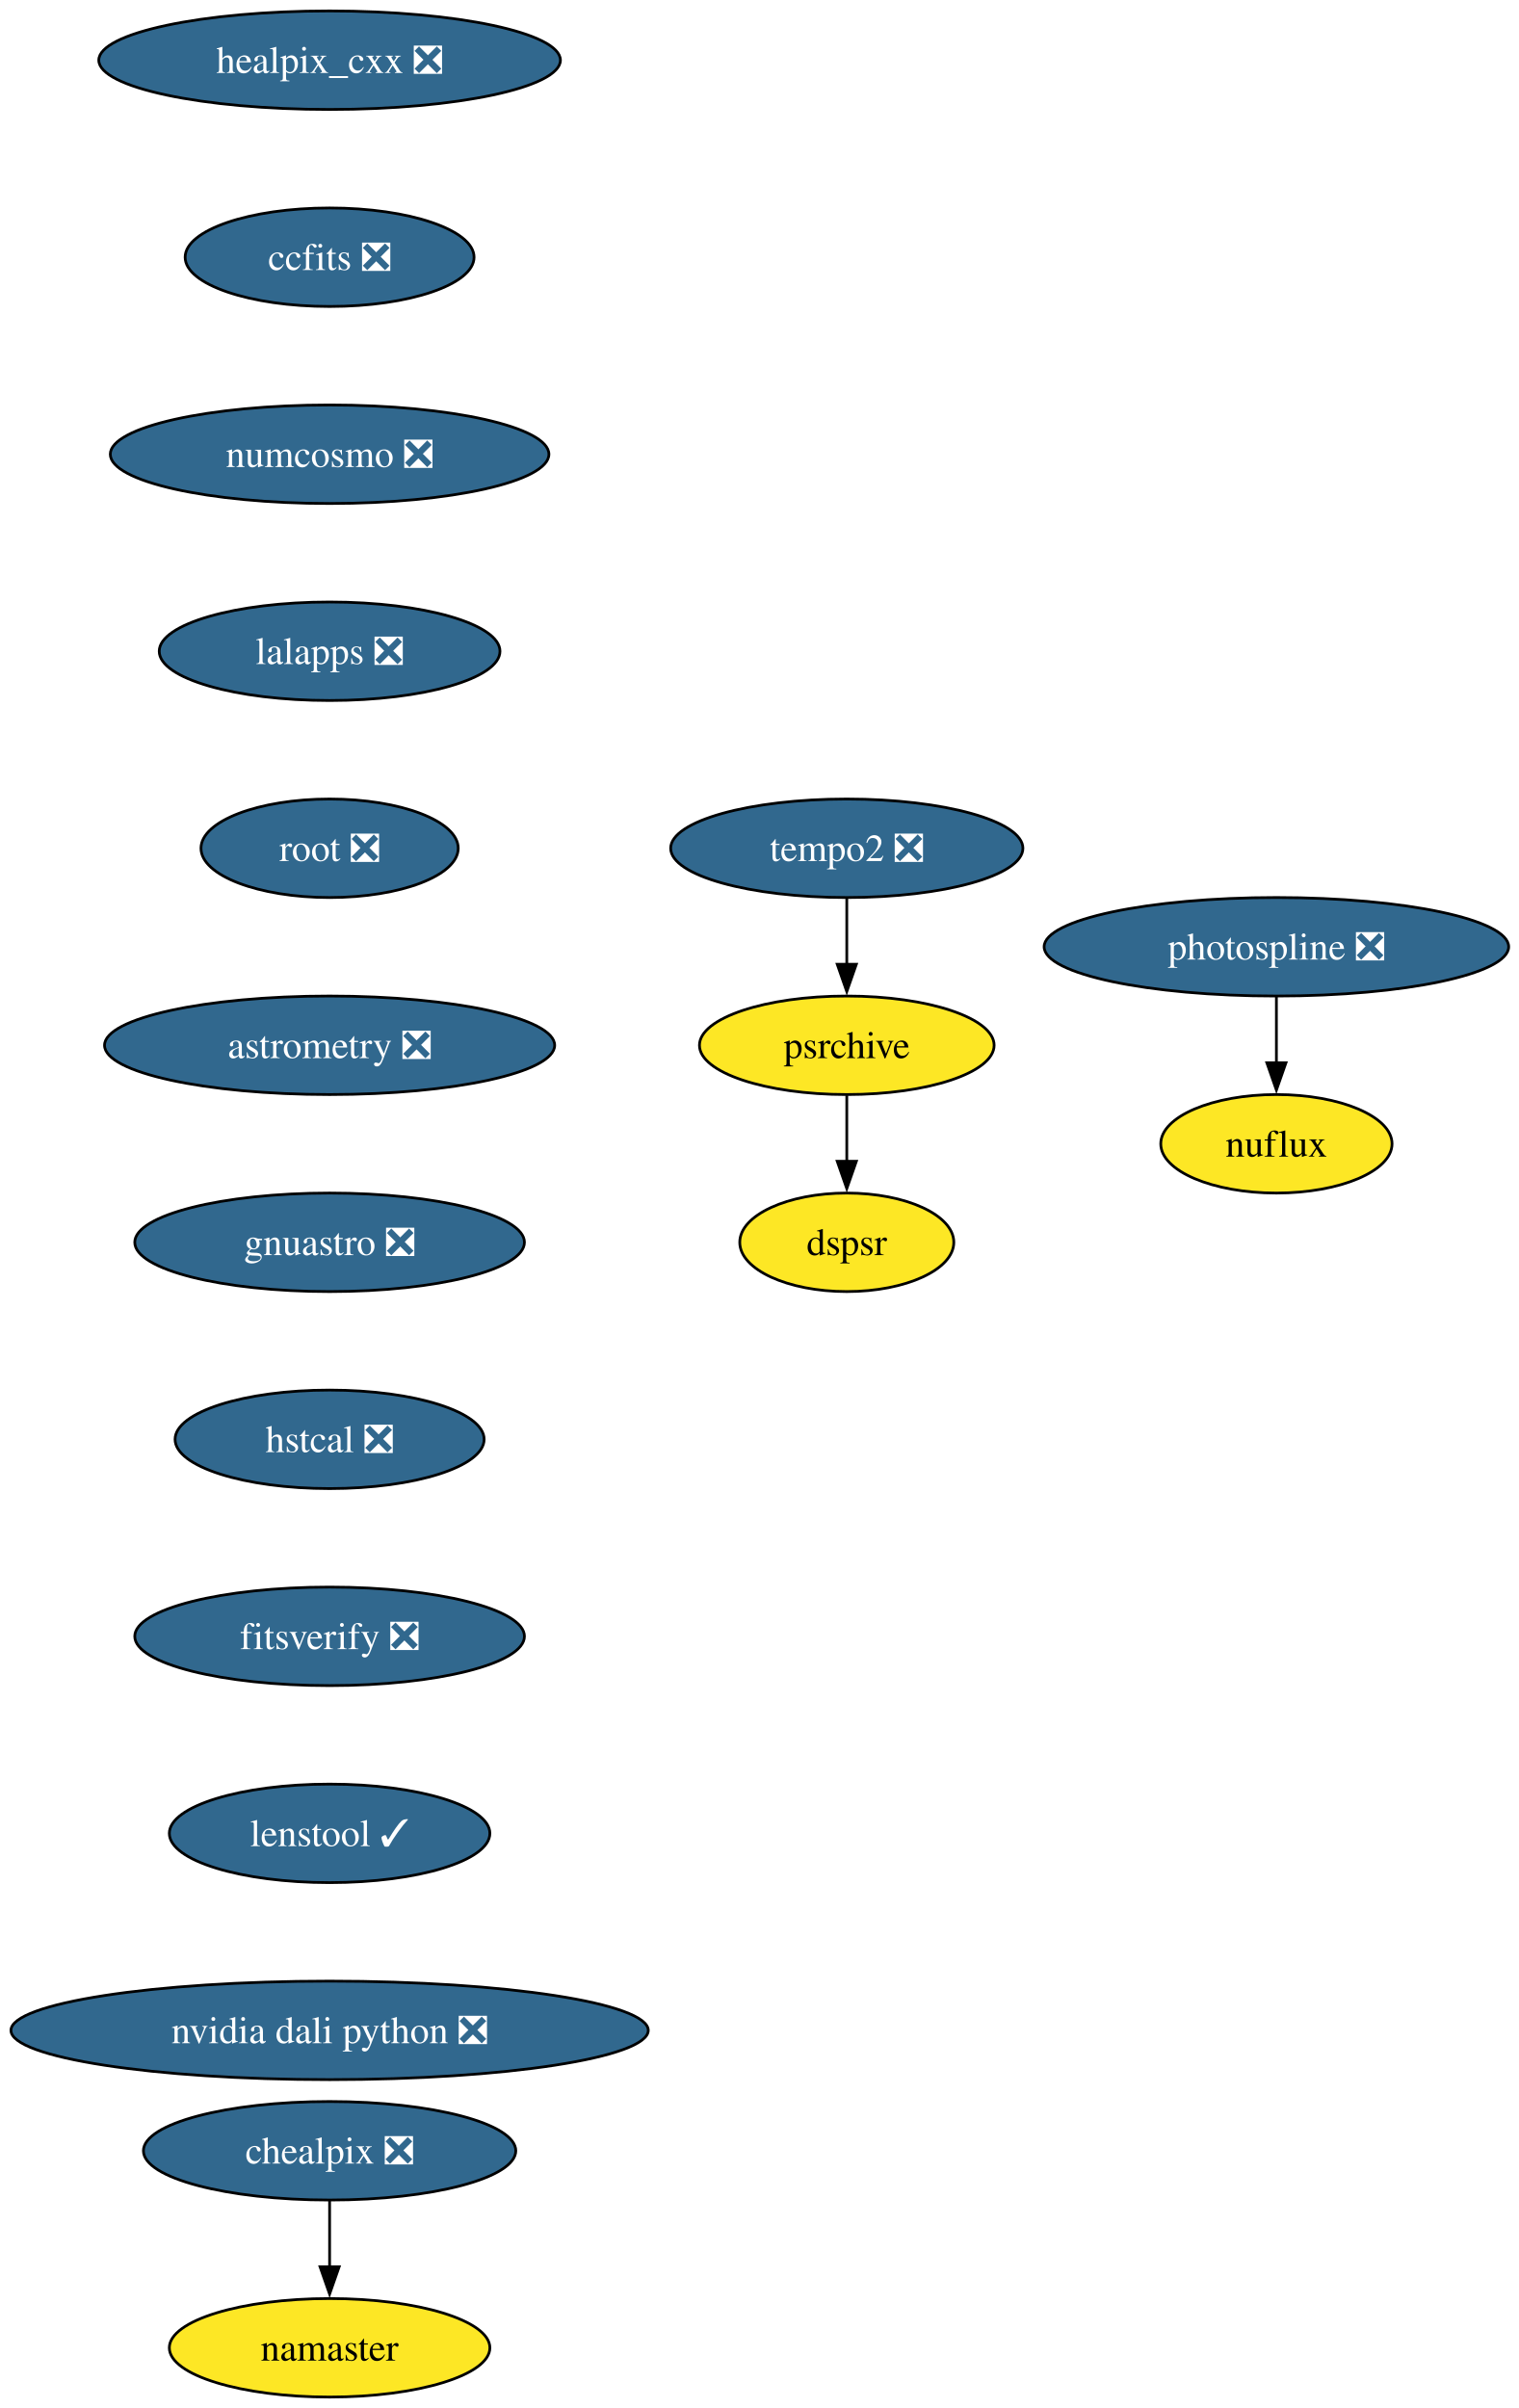
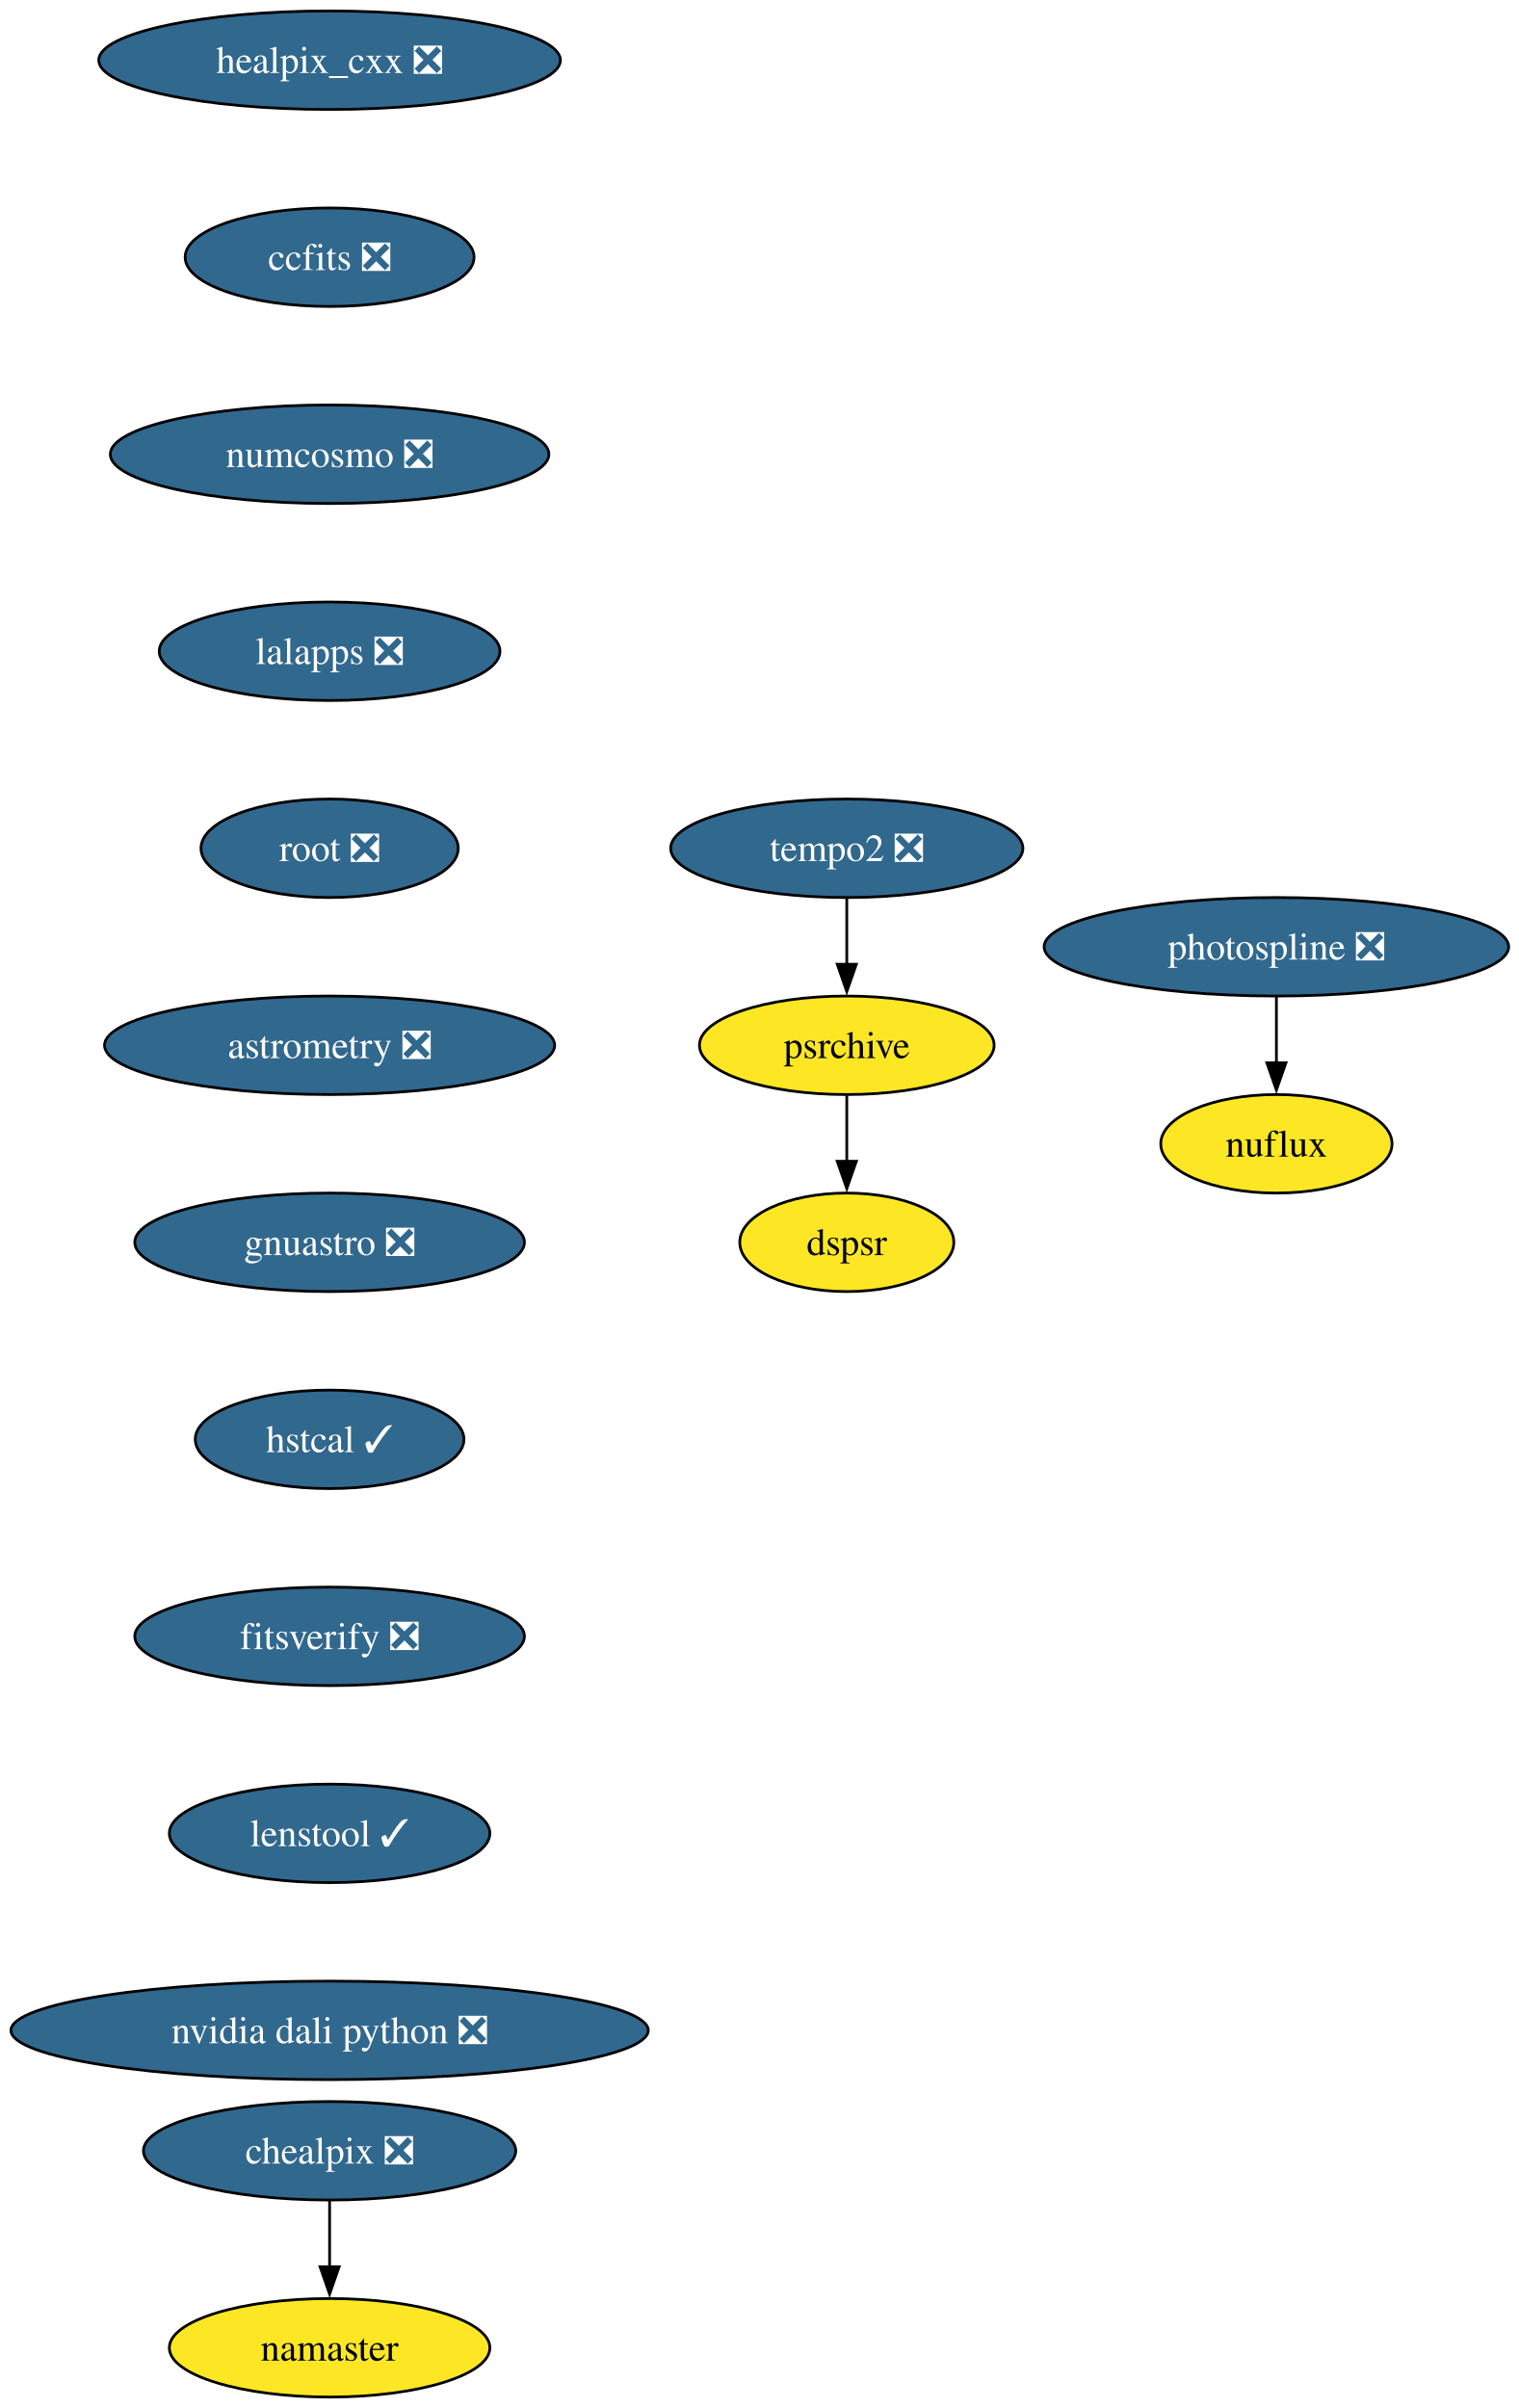
<svg xmlns="http://www.w3.org/2000/svg" xmlns:xlink="http://www.w3.org/1999/xlink" width="555pt" height="880pt" viewBox="0.00 0.00 555.00 880.00">
  <g id="graph0" class="graph" transform="scale(1 1) rotate(0) translate(4 876)">
    <polygon fill="white" stroke="none" points="-4,4 -4,-876 551.33,-876 551.33,4 -4,4" />
    <g id="node1" class="node">
      <g id="a_node1">
        <a xlink:href="https://github.com/conda-forge/healpix_cxx-feedstock/pull/41" xlink:title="healpix_cxx ❎">
          <ellipse fill="#31688e" stroke="black" cx="116.45" cy="-854" rx="84.35" ry="18" />
          <text xml:space="preserve" text-anchor="middle" x="116.45" y="-849.33" font-family="Times,serif" font-size="14.00" fill="white">healpix_cxx ❎</text>
        </a>
      </g>
    </g>
    <g id="node2" class="node">
      <g id="a_node2">
        <a xlink:href="https://github.com/conda-forge/ccfits-feedstock/pull/21" xlink:title="ccfits ❎">
          <ellipse fill="#31688e" stroke="black" cx="116.45" cy="-782" rx="52.79" ry="18" />
          <text xml:space="preserve" text-anchor="middle" x="116.45" y="-777.33" font-family="Times,serif" font-size="14.00" fill="white">ccfits ❎</text>
        </a>
      </g>
    </g>
    <g id="node3" class="node">
      <g id="a_node3">
        <a xlink:href="https://github.com/conda-forge/numcosmo-feedstock/pull/112" xlink:title="numcosmo ❎">
          <ellipse fill="#31688e" stroke="black" cx="116.45" cy="-710" rx="80.14" ry="18" />
          <text xml:space="preserve" text-anchor="middle" x="116.45" y="-705.33" font-family="Times,serif" font-size="14.00" fill="white">numcosmo ❎</text>
        </a>
      </g>
    </g>
    <g id="node4" class="node">
      <g id="a_node4">
        <a xlink:href="https://github.com/conda-forge/lalapps-feedstock/pull/64" xlink:title="lalapps ❎">
          <ellipse fill="#31688e" stroke="black" cx="116.45" cy="-638" rx="62.26" ry="18" />
          <text xml:space="preserve" text-anchor="middle" x="116.45" y="-633.33" font-family="Times,serif" font-size="14.00" fill="white">lalapps ❎</text>
        </a>
      </g>
    </g>
    <g id="node7" class="node">
      <g id="a_node7">
        <a xlink:href="https://github.com/conda-forge/root-feedstock/pull/348" xlink:title="root ❎">
          <ellipse fill="#31688e" stroke="black" cx="116.45" cy="-566" rx="47" ry="18" />
          <text xml:space="preserve" text-anchor="middle" x="116.45" y="-561.33" font-family="Times,serif" font-size="14.00" fill="white">root ❎</text>
        </a>
      </g>
    </g>
    <g id="node5" class="node">
      <g id="a_node5">
        <a xlink:href="https://github.com/conda-forge/chealpix-feedstock/pull/19" xlink:title="chealpix ❎">
          <ellipse fill="#31688e" stroke="black" cx="116.45" cy="-90" rx="68.04" ry="18" />
          <text xml:space="preserve" text-anchor="middle" x="116.45" y="-85.33" font-family="Times,serif" font-size="14.00" fill="white">chealpix ❎</text>
        </a>
      </g>
    </g>
    <g id="node6" class="node">
      <g id="a_node6">
        <a xlink:href="https://github.com/conda-forge/namaster-feedstock" xlink:title="namaster">
          <ellipse fill="#fde725" stroke="black" cx="116.45" cy="-18" rx="58.57" ry="18" />
          <text xml:space="preserve" text-anchor="middle" x="116.45" y="-13.32" font-family="Times,serif" font-size="14.00">namaster</text>
        </a>
      </g>
    </g>
    <g id="edge4" class="edge">
      <path fill="none" stroke="black" d="M116.45,-71.7C116.45,-64.41 116.45,-55.73 116.45,-47.54" />
      <polygon fill="black" stroke="black" points="119.95,-47.62 116.45,-37.62 112.95,-47.62 119.95,-47.62" />
    </g>
    <g id="node8" class="node">
      <g id="a_node8">
        <a xlink:href="https://github.com/conda-forge/astrometry-feedstock/pull/66" xlink:title="astrometry ❎">
          <ellipse fill="#31688e" stroke="black" cx="116.45" cy="-494" rx="82.25" ry="18" />
          <text xml:space="preserve" text-anchor="middle" x="116.45" y="-489.32" font-family="Times,serif" font-size="14.00" fill="white">astrometry ❎</text>
        </a>
      </g>
    </g>
    <g id="node11" class="node">
      <g id="a_node11">
        <a xlink:href="https://github.com/conda-forge/gnuastro-feedstock/pull/59" xlink:title="gnuastro ❎">
          <ellipse fill="#31688e" stroke="black" cx="116.45" cy="-422" rx="71.2" ry="18" />
          <text xml:space="preserve" text-anchor="middle" x="116.45" y="-417.32" font-family="Times,serif" font-size="14.00" fill="white">gnuastro ❎</text>
        </a>
      </g>
    </g>
    <g id="node9" class="node">
      <g id="a_node9">
        <a xlink:href="https://github.com/conda-forge/photospline-feedstock/pull/52" xlink:title="photospline ❎">
          <ellipse fill="#31688e" stroke="black" cx="462.45" cy="-530" rx="84.88" ry="18" />
          <text xml:space="preserve" text-anchor="middle" x="462.45" y="-525.33" font-family="Times,serif" font-size="14.00" fill="white">photospline ❎</text>
        </a>
      </g>
    </g>
    <g id="node10" class="node">
      <g id="a_node10">
        <a xlink:href="https://github.com/conda-forge/nuflux-feedstock" xlink:title="nuflux">
          <ellipse fill="#fde725" stroke="black" cx="462.45" cy="-458" rx="42.26" ry="18" />
          <text xml:space="preserve" text-anchor="middle" x="462.45" y="-453.32" font-family="Times,serif" font-size="14.00">nuflux</text>
        </a>
      </g>
    </g>
    <g id="edge7" class="edge">
      <path fill="none" stroke="black" d="M462.45,-511.7C462.45,-504.41 462.45,-495.73 462.45,-487.54" />
      <polygon fill="black" stroke="black" points="465.95,-487.62 462.45,-477.62 458.95,-487.62 465.95,-487.62" />
    </g>
    <g id="node12" class="node">
      <g id="a_node12">
-         <a xlink:href="https://github.com/conda-forge/hstcal-feedstock/pull/43" xlink:title="hstcal ❎">
-           <ellipse fill="#31688e" stroke="black" cx="116.45" cy="-350" rx="56.47" ry="18" />
-           <text xml:space="preserve" text-anchor="middle" x="116.45" y="-345.32" font-family="Times,serif" font-size="14.00" fill="white">hstcal ❎</text>
+         <a xlink:href="https://github.com/conda-forge/hstcal-feedstock/pull/43" xlink:title="hstcal ✓">
+           <ellipse fill="#31688e" stroke="black" cx="116.45" cy="-350" rx="49.1" ry="18" />
+           <text xml:space="preserve" text-anchor="middle" x="116.45" y="-345.32" font-family="Times,serif" font-size="14.00" fill="white">hstcal ✓</text>
        </a>
      </g>
    </g>
    <g id="node16" class="node">
      <g id="a_node16">
        <a xlink:href="https://github.com/conda-forge/fitsverify-feedstock/pull/29" xlink:title="fitsverify ❎">
          <ellipse fill="#31688e" stroke="black" cx="116.45" cy="-278" rx="71.2" ry="18" />
          <text xml:space="preserve" text-anchor="middle" x="116.45" y="-273.32" font-family="Times,serif" font-size="14.00" fill="white">fitsverify ❎</text>
        </a>
      </g>
    </g>
    <g id="node13" class="node">
      <g id="a_node13">
        <a xlink:href="https://github.com/conda-forge/tempo2-feedstock/pull/44" xlink:title="tempo2 ❎">
          <ellipse fill="#31688e" stroke="black" cx="305.45" cy="-566" rx="64.36" ry="18" />
          <text xml:space="preserve" text-anchor="middle" x="305.45" y="-561.33" font-family="Times,serif" font-size="14.00" fill="white">tempo2 ❎</text>
        </a>
      </g>
    </g>
    <g id="node14" class="node">
      <g id="a_node14">
        <a xlink:href="https://github.com/conda-forge/psrchive-feedstock" xlink:title="psrchive">
          <ellipse fill="#fde725" stroke="black" cx="305.45" cy="-494" rx="53.84" ry="18" />
          <text xml:space="preserve" text-anchor="middle" x="305.45" y="-489.32" font-family="Times,serif" font-size="14.00">psrchive</text>
        </a>
      </g>
    </g>
    <g id="edge10" class="edge">
      <path fill="none" stroke="black" d="M305.45,-547.7C305.45,-540.41 305.45,-531.73 305.45,-523.54" />
      <polygon fill="black" stroke="black" points="308.95,-523.62 305.45,-513.62 301.95,-523.62 308.95,-523.62" />
    </g>
    <g id="node15" class="node">
      <g id="a_node15">
        <a xlink:href="https://github.com/conda-forge/dspsr-feedstock" xlink:title="dspsr">
          <ellipse fill="#fde725" stroke="black" cx="305.45" cy="-422" rx="39.11" ry="18" />
          <text xml:space="preserve" text-anchor="middle" x="305.45" y="-417.32" font-family="Times,serif" font-size="14.00">dspsr</text>
        </a>
      </g>
    </g>
    <g id="edge11" class="edge">
      <path fill="none" stroke="black" d="M305.45,-475.7C305.45,-468.41 305.45,-459.73 305.45,-451.54" />
      <polygon fill="black" stroke="black" points="308.95,-451.62 305.45,-441.62 301.95,-451.62 308.95,-451.62" />
    </g>
    <g id="node17" class="node">
      <g id="a_node17">
        <a xlink:href="https://github.com/conda-forge/lenstool-feedstock/pull/43" xlink:title="lenstool ✓">
          <ellipse fill="#31688e" stroke="black" cx="116.45" cy="-206" rx="58.57" ry="18" />
          <text xml:space="preserve" text-anchor="middle" x="116.45" y="-201.33" font-family="Times,serif" font-size="14.00" fill="white">lenstool ✓</text>
        </a>
      </g>
    </g>
    <g id="node18" class="node">
      <g id="a_node18">
        <a xlink:href="https://github.com/conda-forge/nvidia-dali-python-feedstock/pull/68" xlink:title="nvidia dali python ❎">
          <ellipse fill="#31688e" stroke="black" cx="116.45" cy="-134" rx="116.45" ry="18" />
          <text xml:space="preserve" text-anchor="middle" x="116.45" y="-129.32" font-family="Times,serif" font-size="14.00" fill="white">nvidia dali python ❎</text>
        </a>
      </g>
    </g>
  </g>
</svg>
